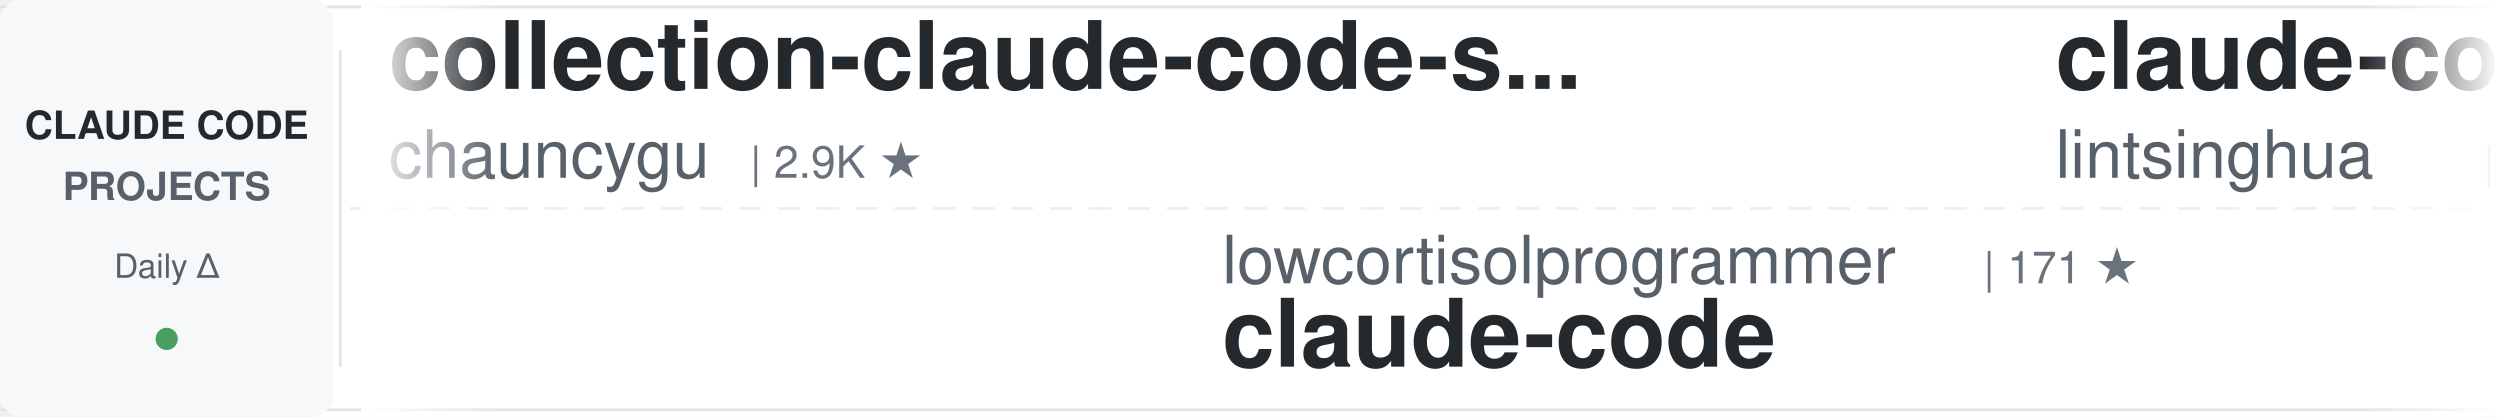
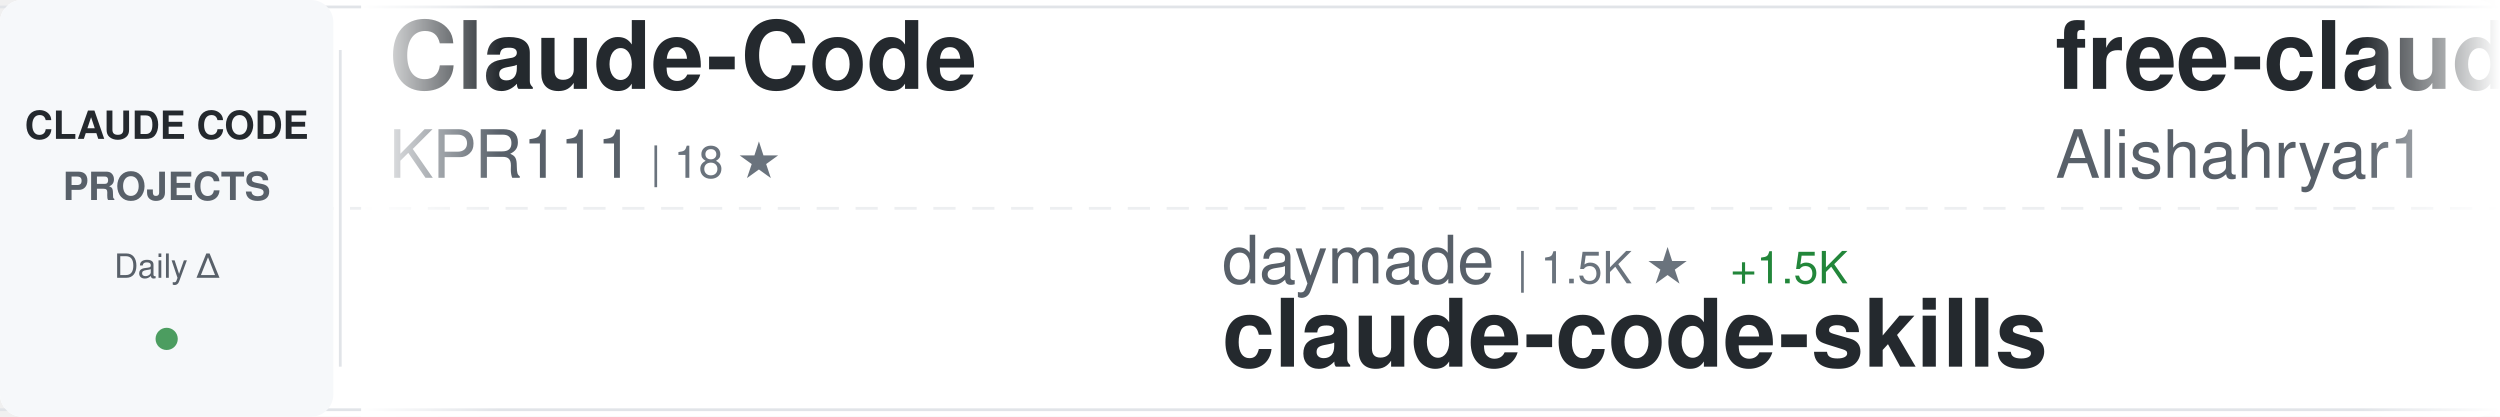
<svg xmlns="http://www.w3.org/2000/svg" width="900" height="150">
  <defs>
    <linearGradient id="awesomeLeftFade" x1="0%" y1="0%" x2="100%" y2="0%">
      <stop offset="0%" style="stop-color:#ffffff;stop-opacity:1" />
      <stop offset="100%" style="stop-color:#ffffff;stop-opacity:0" />
    </linearGradient>
    <linearGradient id="awesomeRightFade" x1="0%" y1="0%" x2="100%" y2="0%">
      <stop offset="0%" style="stop-color:#ffffff;stop-opacity:0" />
      <stop offset="100%" style="stop-color:#ffffff;stop-opacity:1" />
    </linearGradient>
  </defs>
  <rect width="900" height="150" fill="#ffffff" rx="8" />
  <rect x="0" y="2" width="900" height="1" fill="#e1e4e8" />
  <rect x="0" y="147" width="900" height="1" fill="#e1e4e8" />
  <line x1="0" y1="75" x2="900" y2="75" stroke="#e1e4e8" stroke-width="1" stroke-dasharray="8 6" opacity="0.6" />
  <rect x="0" y="0" width="120" height="150" fill="#f6f8fa" rx="8" />
  <text x="60" y="50" font-family="-apple-system, BlinkMacSystemFont, 'Segoe UI', Helvetica, Arial, sans-serif" font-size="14" font-weight="600" fill="#24292e" text-anchor="middle">CLAUDE CODE</text>
  <text x="60" y="72" font-family="-apple-system, BlinkMacSystemFont, 'Segoe UI', Helvetica, Arial, sans-serif" font-size="14" font-weight="600" fill="#586069" text-anchor="middle">PROJECTS</text>
  <text x="60" y="100" font-family="-apple-system, BlinkMacSystemFont, 'Segoe UI', Helvetica, Arial, sans-serif" font-size="12" font-weight="500" fill="#586069" text-anchor="middle">Daily Δ</text>
  <circle cx="60" cy="122" r="4" fill="#22863a" opacity="0.8" />
  <rect x="122" y="18" width="1" height="114" fill="#e1e4e8" />
  <clipPath id="awesomeTickerClip">
    <rect x="130" y="0" width="770" height="150" />
  </clipPath>
  <g clip-path="url(#awesomeTickerClip)">
    <g id="awesomeTickerItems">
      <animateTransform attributeName="transform" attributeType="XML" type="translate" from="0 0" to="-3000 0" dur="54s" repeatCount="indefinite" />
      <g transform="translate(0, 0)">
-         <text x="140" y="32" font-family="-apple-system, BlinkMacSystemFont, 'Segoe UI', Helvetica, Arial, sans-serif" font-size="34" font-weight="600" fill="#24292e">collection-claude-code-s...</text>
-         <text x="140" y="64" font-family="-apple-system, BlinkMacSystemFont, 'Segoe UI', Helvetica, Arial, sans-serif" font-size="24" font-weight="400" fill="#586069">chauncygu</text>
-         <text x="270" y="64" font-family="-apple-system, BlinkMacSystemFont, 'Segoe UI', Helvetica, Arial, sans-serif" font-size="16" font-weight="500" fill="#6a737d">| 2.9K ★</text>
+         <text x="140" y="32" font-family="-apple-system, BlinkMacSystemFont, 'Segoe UI', Helvetica, Arial, sans-serif" font-size="34" font-weight="600" fill="#24292e">Claude-Code</text>
+         <text x="140" y="64" font-family="-apple-system, BlinkMacSystemFont, 'Segoe UI', Helvetica, Arial, sans-serif" font-size="24" font-weight="400" fill="#586069">KPR111</text>
+         <text x="234" y="64" font-family="-apple-system, BlinkMacSystemFont, 'Segoe UI', Helvetica, Arial, sans-serif" font-size="16" font-weight="500" fill="#6a737d">| 18 ★</text>
      </g>
      <g transform="translate(300, 0)">
-         <text x="140" y="102" font-family="-apple-system, BlinkMacSystemFont, 'Segoe UI', Helvetica, Arial, sans-serif" font-size="24" font-weight="400" fill="#586069">lowcortisolprogrammer</text>
-         <text x="414" y="102" font-family="-apple-system, BlinkMacSystemFont, 'Segoe UI', Helvetica, Arial, sans-serif" font-size="16" font-weight="500" fill="#6a737d">| 171 ★</text>
-         <text x="140" y="132" font-family="-apple-system, BlinkMacSystemFont, 'Segoe UI', Helvetica, Arial, sans-serif" font-size="34" font-weight="600" fill="#24292e">claude-code</text>
+         <text x="140" y="102" font-family="-apple-system, BlinkMacSystemFont, 'Segoe UI', Helvetica, Arial, sans-serif" font-size="24" font-weight="400" fill="#586069">daymade</text>
+         <text x="246" y="102" font-family="-apple-system, BlinkMacSystemFont, 'Segoe UI', Helvetica, Arial, sans-serif" font-size="16" font-weight="500" fill="#6a737d">| 1.5K ★</text>
+         <text x="323" y="102" font-family="-apple-system, BlinkMacSystemFont, 'Segoe UI', Helvetica, Arial, sans-serif" font-size="16" font-weight="500" fill="#22863a"> +1.5K</text>
+         <text x="140" y="132" font-family="-apple-system, BlinkMacSystemFont, 'Segoe UI', Helvetica, Arial, sans-serif" font-size="34" font-weight="600" fill="#24292e">claude-code-skills</text>
      </g>
      <g transform="translate(600, 0)">
-         <text x="140" y="32" font-family="-apple-system, BlinkMacSystemFont, 'Segoe UI', Helvetica, Arial, sans-serif" font-size="34" font-weight="600" fill="#24292e">claude-code-book</text>
-         <text x="140" y="64" font-family="-apple-system, BlinkMacSystemFont, 'Segoe UI', Helvetica, Arial, sans-serif" font-size="24" font-weight="400" fill="#586069">lintsinghua</text>
-         <text x="294" y="64" font-family="-apple-system, BlinkMacSystemFont, 'Segoe UI', Helvetica, Arial, sans-serif" font-size="16" font-weight="500" fill="#6a737d">| 4.3K ★</text>
+         <text x="140" y="32" font-family="-apple-system, BlinkMacSystemFont, 'Segoe UI', Helvetica, Arial, sans-serif" font-size="34" font-weight="600" fill="#24292e">free-claude-code</text>
+         <text x="140" y="64" font-family="-apple-system, BlinkMacSystemFont, 'Segoe UI', Helvetica, Arial, sans-serif" font-size="24" font-weight="400" fill="#586069">Alishahryar1</text>
+         <text x="306" y="64" font-family="-apple-system, BlinkMacSystemFont, 'Segoe UI', Helvetica, Arial, sans-serif" font-size="16" font-weight="500" fill="#6a737d">| 60.4K ★</text>
+         <text x="392" y="64" font-family="-apple-system, BlinkMacSystemFont, 'Segoe UI', Helvetica, Arial, sans-serif" font-size="16" font-weight="500" fill="#22863a"> +135</text>
      </g>
      <g transform="translate(900, 0)">
-         <text x="140" y="102" font-family="-apple-system, BlinkMacSystemFont, 'Segoe UI', Helvetica, Arial, sans-serif" font-size="24" font-weight="400" fill="#586069">xu-xiang</text>
-         <text x="258" y="102" font-family="-apple-system, BlinkMacSystemFont, 'Segoe UI', Helvetica, Arial, sans-serif" font-size="16" font-weight="500" fill="#6a737d">| 2.0K ★</text>
-         <text x="140" y="132" font-family="-apple-system, BlinkMacSystemFont, 'Segoe UI', Helvetica, Arial, sans-serif" font-size="34" font-weight="600" fill="#24292e">everything-claude-code-z...</text>
+         <text x="140" y="102" font-family="-apple-system, BlinkMacSystemFont, 'Segoe UI', Helvetica, Arial, sans-serif" font-size="24" font-weight="400" fill="#586069">FlorianBruniaux</text>
+         <text x="342" y="102" font-family="-apple-system, BlinkMacSystemFont, 'Segoe UI', Helvetica, Arial, sans-serif" font-size="16" font-weight="500" fill="#6a737d">| 6.2K ★</text>
+         <text x="140" y="132" font-family="-apple-system, BlinkMacSystemFont, 'Segoe UI', Helvetica, Arial, sans-serif" font-size="34" font-weight="600" fill="#24292e">claude-code-ultimate-gui...</text>
      </g>
      <g transform="translate(1200, 0)">
-         <text x="140" y="32" font-family="-apple-system, BlinkMacSystemFont, 'Segoe UI', Helvetica, Arial, sans-serif" font-size="34" font-weight="600" fill="#24292e">claude-code-guide</text>
-         <text x="140" y="64" font-family="-apple-system, BlinkMacSystemFont, 'Segoe UI', Helvetica, Arial, sans-serif" font-size="24" font-weight="400" fill="#586069">zebbern</text>
-         <text x="246" y="64" font-family="-apple-system, BlinkMacSystemFont, 'Segoe UI', Helvetica, Arial, sans-serif" font-size="16" font-weight="500" fill="#6a737d">| 4.7K ★</text>
+         <text x="140" y="32" font-family="-apple-system, BlinkMacSystemFont, 'Segoe UI', Helvetica, Arial, sans-serif" font-size="34" font-weight="600" fill="#24292e">claude-code-video-toolki...</text>
+         <text x="140" y="64" font-family="-apple-system, BlinkMacSystemFont, 'Segoe UI', Helvetica, Arial, sans-serif" font-size="24" font-weight="400" fill="#586069">digitalsamba</text>
+         <text x="306" y="64" font-family="-apple-system, BlinkMacSystemFont, 'Segoe UI', Helvetica, Arial, sans-serif" font-size="16" font-weight="500" fill="#6a737d">| 2.2K ★</text>
+         <text x="383" y="64" font-family="-apple-system, BlinkMacSystemFont, 'Segoe UI', Helvetica, Arial, sans-serif" font-size="16" font-weight="500" fill="#22863a"> +7</text>
      </g>
      <g transform="translate(1500, 0)">
-         <text x="140" y="102" font-family="-apple-system, BlinkMacSystemFont, 'Segoe UI', Helvetica, Arial, sans-serif" font-size="24" font-weight="400" fill="#586069">diet103</text>
-         <text x="246" y="102" font-family="-apple-system, BlinkMacSystemFont, 'Segoe UI', Helvetica, Arial, sans-serif" font-size="16" font-weight="500" fill="#6a737d">| 10.0K ★</text>
-         <text x="332" y="102" font-family="-apple-system, BlinkMacSystemFont, 'Segoe UI', Helvetica, Arial, sans-serif" font-size="16" font-weight="500" fill="#22863a"> +1</text>
-         <text x="140" y="132" font-family="-apple-system, BlinkMacSystemFont, 'Segoe UI', Helvetica, Arial, sans-serif" font-size="34" font-weight="600" fill="#24292e">claude-code-infrastructu...</text>
+         <text x="140" y="102" font-family="-apple-system, BlinkMacSystemFont, 'Segoe UI', Helvetica, Arial, sans-serif" font-size="24" font-weight="400" fill="#586069">Yeachan-Heo</text>
+         <text x="294" y="102" font-family="-apple-system, BlinkMacSystemFont, 'Segoe UI', Helvetica, Arial, sans-serif" font-size="16" font-weight="500" fill="#6a737d">| 39.9K ★</text>
+         <text x="380" y="102" font-family="-apple-system, BlinkMacSystemFont, 'Segoe UI', Helvetica, Arial, sans-serif" font-size="16" font-weight="500" fill="#22863a"> +10</text>
+         <text x="140" y="132" font-family="-apple-system, BlinkMacSystemFont, 'Segoe UI', Helvetica, Arial, sans-serif" font-size="34" font-weight="600" fill="#24292e">oh-my-claudecode</text>
      </g>
      <g transform="translate(1800, 0)">
-         <text x="140" y="32" font-family="-apple-system, BlinkMacSystemFont, 'Segoe UI', Helvetica, Arial, sans-serif" font-size="34" font-weight="600" fill="#24292e">claude_codex_bridge</text>
-         <text x="140" y="64" font-family="-apple-system, BlinkMacSystemFont, 'Segoe UI', Helvetica, Arial, sans-serif" font-size="24" font-weight="400" fill="#586069">SeemSeam</text>
-         <text x="258" y="64" font-family="-apple-system, BlinkMacSystemFont, 'Segoe UI', Helvetica, Arial, sans-serif" font-size="16" font-weight="500" fill="#6a737d">| 3.6K ★</text>
-         <text x="335" y="64" font-family="-apple-system, BlinkMacSystemFont, 'Segoe UI', Helvetica, Arial, sans-serif" font-size="16" font-weight="500" fill="#22863a"> +1</text>
+         <text x="140" y="32" font-family="-apple-system, BlinkMacSystemFont, 'Segoe UI', Helvetica, Arial, sans-serif" font-size="34" font-weight="600" fill="#24292e">claude-code-infrastructu...</text>
+         <text x="140" y="64" font-family="-apple-system, BlinkMacSystemFont, 'Segoe UI', Helvetica, Arial, sans-serif" font-size="24" font-weight="400" fill="#586069">diet103</text>
+         <text x="246" y="64" font-family="-apple-system, BlinkMacSystemFont, 'Segoe UI', Helvetica, Arial, sans-serif" font-size="16" font-weight="500" fill="#6a737d">| 10.0K ★</text>
      </g>
      <g transform="translate(2100, 0)">
-         <text x="140" y="102" font-family="-apple-system, BlinkMacSystemFont, 'Segoe UI', Helvetica, Arial, sans-serif" font-size="24" font-weight="400" fill="#586069">huangjia2019</text>
-         <text x="306" y="102" font-family="-apple-system, BlinkMacSystemFont, 'Segoe UI', Helvetica, Arial, sans-serif" font-size="16" font-weight="500" fill="#6a737d">| 1.1K ★</text>
-         <text x="140" y="132" font-family="-apple-system, BlinkMacSystemFont, 'Segoe UI', Helvetica, Arial, sans-serif" font-size="34" font-weight="600" fill="#24292e">claude-code-engineering</text>
+         <text x="140" y="102" font-family="-apple-system, BlinkMacSystemFont, 'Segoe UI', Helvetica, Arial, sans-serif" font-size="24" font-weight="400" fill="#586069">Onewon</text>
+         <text x="234" y="102" font-family="-apple-system, BlinkMacSystemFont, 'Segoe UI', Helvetica, Arial, sans-serif" font-size="16" font-weight="500" fill="#6a737d">| 182 ★</text>
+         <text x="140" y="132" font-family="-apple-system, BlinkMacSystemFont, 'Segoe UI', Helvetica, Arial, sans-serif" font-size="34" font-weight="600" fill="#24292e">claude-code</text>
      </g>
      <g transform="translate(2400, 0)">
        <text x="140" y="32" font-family="-apple-system, BlinkMacSystemFont, 'Segoe UI', Helvetica, Arial, sans-serif" font-size="34" font-weight="600" fill="#24292e">claude-code</text>
-         <text x="140" y="64" font-family="-apple-system, BlinkMacSystemFont, 'Segoe UI', Helvetica, Arial, sans-serif" font-size="24" font-weight="400" fill="#586069">xorespesp</text>
-         <text x="270" y="64" font-family="-apple-system, BlinkMacSystemFont, 'Segoe UI', Helvetica, Arial, sans-serif" font-size="16" font-weight="500" fill="#6a737d">| 231 ★</text>
+         <text x="140" y="64" font-family="-apple-system, BlinkMacSystemFont, 'Segoe UI', Helvetica, Arial, sans-serif" font-size="24" font-weight="400" fill="#586069">ochamber</text>
+         <text x="258" y="64" font-family="-apple-system, BlinkMacSystemFont, 'Segoe UI', Helvetica, Arial, sans-serif" font-size="16" font-weight="500" fill="#6a737d">| 5 ★</text>
      </g>
      <g transform="translate(2700, 0)">
-         <text x="140" y="102" font-family="-apple-system, BlinkMacSystemFont, 'Segoe UI', Helvetica, Arial, sans-serif" font-size="24" font-weight="400" fill="#586069">ding113</text>
-         <text x="246" y="102" font-family="-apple-system, BlinkMacSystemFont, 'Segoe UI', Helvetica, Arial, sans-serif" font-size="16" font-weight="500" fill="#6a737d">| 3.4K ★</text>
-         <text x="140" y="132" font-family="-apple-system, BlinkMacSystemFont, 'Segoe UI', Helvetica, Arial, sans-serif" font-size="34" font-weight="600" fill="#24292e">claude-code-hub</text>
+         <text x="140" y="102" font-family="-apple-system, BlinkMacSystemFont, 'Segoe UI', Helvetica, Arial, sans-serif" font-size="24" font-weight="400" fill="#586069">SeemSeam</text>
+         <text x="258" y="102" font-family="-apple-system, BlinkMacSystemFont, 'Segoe UI', Helvetica, Arial, sans-serif" font-size="16" font-weight="500" fill="#6a737d">| 3.6K ★</text>
+         <text x="335" y="102" font-family="-apple-system, BlinkMacSystemFont, 'Segoe UI', Helvetica, Arial, sans-serif" font-size="16" font-weight="500" fill="#22863a"> +1</text>
+         <text x="140" y="132" font-family="-apple-system, BlinkMacSystemFont, 'Segoe UI', Helvetica, Arial, sans-serif" font-size="34" font-weight="600" fill="#24292e">claude_codex_bridge</text>
      </g>
      <g transform="translate(3000, 0)">
-         <text x="140" y="32" font-family="-apple-system, BlinkMacSystemFont, 'Segoe UI', Helvetica, Arial, sans-serif" font-size="34" font-weight="600" fill="#24292e">collection-claude-code-s...</text>
-         <text x="140" y="64" font-family="-apple-system, BlinkMacSystemFont, 'Segoe UI', Helvetica, Arial, sans-serif" font-size="24" font-weight="400" fill="#586069">chauncygu</text>
-         <text x="270" y="64" font-family="-apple-system, BlinkMacSystemFont, 'Segoe UI', Helvetica, Arial, sans-serif" font-size="16" font-weight="500" fill="#6a737d">| 2.9K ★</text>
+         <text x="140" y="32" font-family="-apple-system, BlinkMacSystemFont, 'Segoe UI', Helvetica, Arial, sans-serif" font-size="34" font-weight="600" fill="#24292e">Claude-Code</text>
+         <text x="140" y="64" font-family="-apple-system, BlinkMacSystemFont, 'Segoe UI', Helvetica, Arial, sans-serif" font-size="24" font-weight="400" fill="#586069">KPR111</text>
+         <text x="234" y="64" font-family="-apple-system, BlinkMacSystemFont, 'Segoe UI', Helvetica, Arial, sans-serif" font-size="16" font-weight="500" fill="#6a737d">| 18 ★</text>
      </g>
      <g transform="translate(3300, 0)">
-         <text x="140" y="102" font-family="-apple-system, BlinkMacSystemFont, 'Segoe UI', Helvetica, Arial, sans-serif" font-size="24" font-weight="400" fill="#586069">lowcortisolprogrammer</text>
-         <text x="414" y="102" font-family="-apple-system, BlinkMacSystemFont, 'Segoe UI', Helvetica, Arial, sans-serif" font-size="16" font-weight="500" fill="#6a737d">| 171 ★</text>
-         <text x="140" y="132" font-family="-apple-system, BlinkMacSystemFont, 'Segoe UI', Helvetica, Arial, sans-serif" font-size="34" font-weight="600" fill="#24292e">claude-code</text>
+         <text x="140" y="102" font-family="-apple-system, BlinkMacSystemFont, 'Segoe UI', Helvetica, Arial, sans-serif" font-size="24" font-weight="400" fill="#586069">daymade</text>
+         <text x="246" y="102" font-family="-apple-system, BlinkMacSystemFont, 'Segoe UI', Helvetica, Arial, sans-serif" font-size="16" font-weight="500" fill="#6a737d">| 1.5K ★</text>
+         <text x="323" y="102" font-family="-apple-system, BlinkMacSystemFont, 'Segoe UI', Helvetica, Arial, sans-serif" font-size="16" font-weight="500" fill="#22863a"> +1.5K</text>
+         <text x="140" y="132" font-family="-apple-system, BlinkMacSystemFont, 'Segoe UI', Helvetica, Arial, sans-serif" font-size="34" font-weight="600" fill="#24292e">claude-code-skills</text>
      </g>
      <g transform="translate(3600, 0)">
-         <text x="140" y="32" font-family="-apple-system, BlinkMacSystemFont, 'Segoe UI', Helvetica, Arial, sans-serif" font-size="34" font-weight="600" fill="#24292e">claude-code-book</text>
-         <text x="140" y="64" font-family="-apple-system, BlinkMacSystemFont, 'Segoe UI', Helvetica, Arial, sans-serif" font-size="24" font-weight="400" fill="#586069">lintsinghua</text>
-         <text x="294" y="64" font-family="-apple-system, BlinkMacSystemFont, 'Segoe UI', Helvetica, Arial, sans-serif" font-size="16" font-weight="500" fill="#6a737d">| 4.3K ★</text>
+         <text x="140" y="32" font-family="-apple-system, BlinkMacSystemFont, 'Segoe UI', Helvetica, Arial, sans-serif" font-size="34" font-weight="600" fill="#24292e">free-claude-code</text>
+         <text x="140" y="64" font-family="-apple-system, BlinkMacSystemFont, 'Segoe UI', Helvetica, Arial, sans-serif" font-size="24" font-weight="400" fill="#586069">Alishahryar1</text>
+         <text x="306" y="64" font-family="-apple-system, BlinkMacSystemFont, 'Segoe UI', Helvetica, Arial, sans-serif" font-size="16" font-weight="500" fill="#6a737d">| 60.4K ★</text>
+         <text x="392" y="64" font-family="-apple-system, BlinkMacSystemFont, 'Segoe UI', Helvetica, Arial, sans-serif" font-size="16" font-weight="500" fill="#22863a"> +135</text>
      </g>
      <g transform="translate(3900, 0)">
-         <text x="140" y="102" font-family="-apple-system, BlinkMacSystemFont, 'Segoe UI', Helvetica, Arial, sans-serif" font-size="24" font-weight="400" fill="#586069">xu-xiang</text>
-         <text x="258" y="102" font-family="-apple-system, BlinkMacSystemFont, 'Segoe UI', Helvetica, Arial, sans-serif" font-size="16" font-weight="500" fill="#6a737d">| 2.0K ★</text>
-         <text x="140" y="132" font-family="-apple-system, BlinkMacSystemFont, 'Segoe UI', Helvetica, Arial, sans-serif" font-size="34" font-weight="600" fill="#24292e">everything-claude-code-z...</text>
+         <text x="140" y="102" font-family="-apple-system, BlinkMacSystemFont, 'Segoe UI', Helvetica, Arial, sans-serif" font-size="24" font-weight="400" fill="#586069">FlorianBruniaux</text>
+         <text x="342" y="102" font-family="-apple-system, BlinkMacSystemFont, 'Segoe UI', Helvetica, Arial, sans-serif" font-size="16" font-weight="500" fill="#6a737d">| 6.2K ★</text>
+         <text x="140" y="132" font-family="-apple-system, BlinkMacSystemFont, 'Segoe UI', Helvetica, Arial, sans-serif" font-size="34" font-weight="600" fill="#24292e">claude-code-ultimate-gui...</text>
      </g>
    </g>
  </g>
  <rect x="130" y="0" width="50" height="150" fill="url(#awesomeLeftFade)" />
  <rect x="850" y="0" width="50" height="150" fill="url(#awesomeRightFade)" />
</svg>
